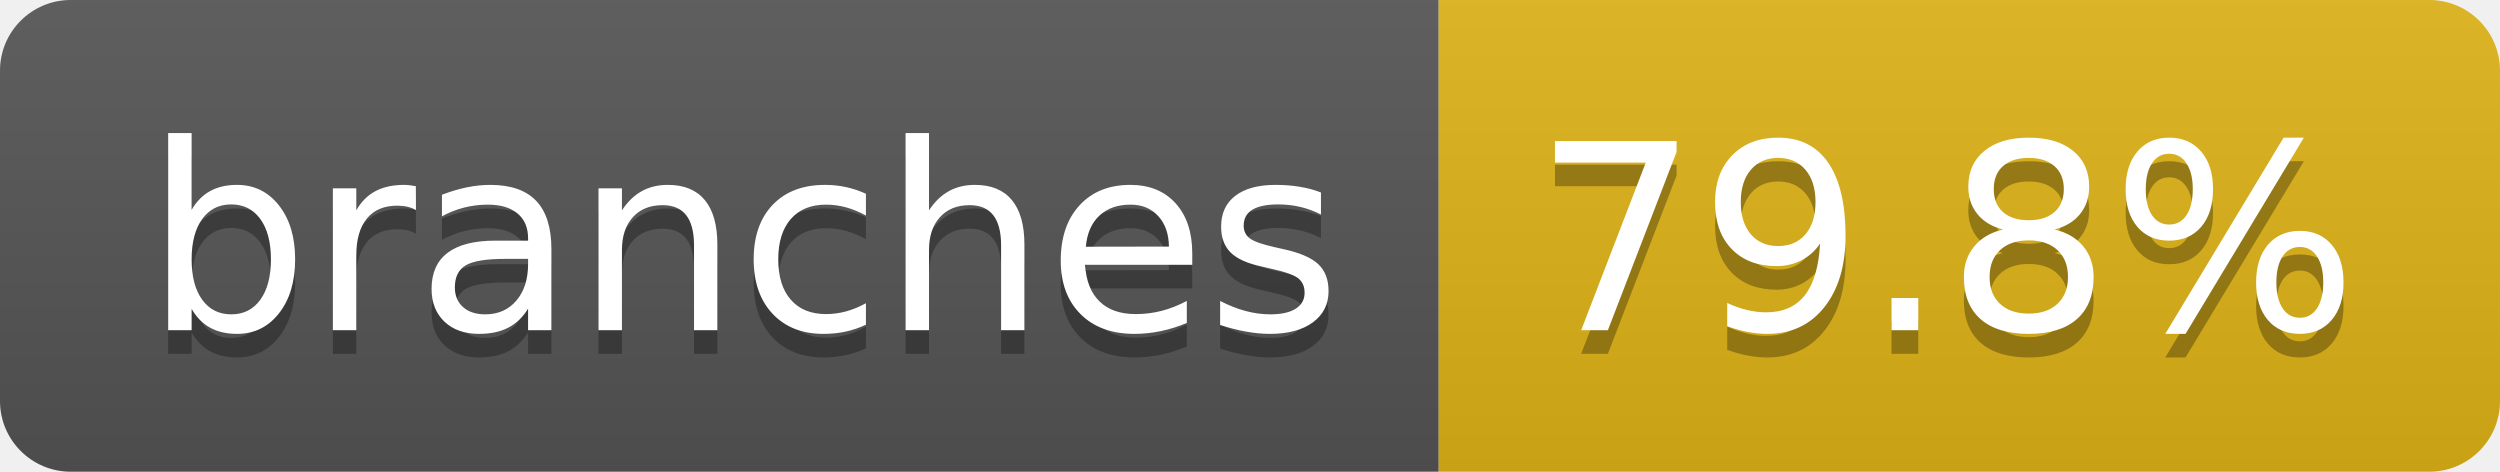
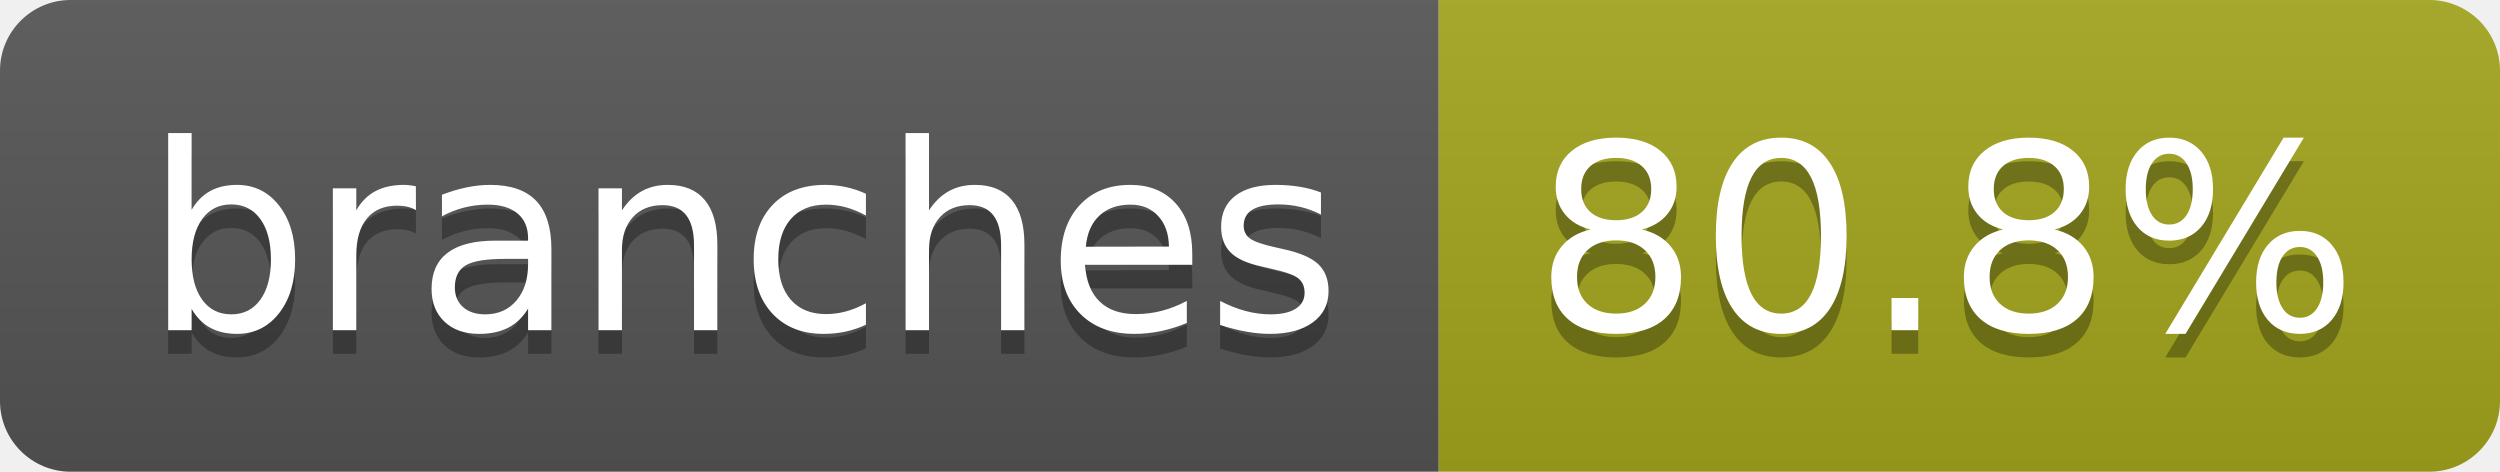
- <svg xmlns="http://www.w3.org/2000/svg" width="106" height="20" role="img" aria-label="branches: 79.8%">
+ <svg xmlns="http://www.w3.org/2000/svg" width="106" height="20" role="img" aria-label="branches: 80.8%">
  <linearGradient id="s" x2="0" y2="100%">
    <stop offset="0" stop-color="#bbb" stop-opacity=".1" />
    <stop offset="1" stop-opacity=".1" />
  </linearGradient>
  <clipPath id="r">
    <rect width="106" height="20" rx="3" fill="#fff" />
  </clipPath>
  <g clip-path="url(#r)">
    <rect width="61" height="20" fill="#555" />
-     <rect x="61" width="45" height="20" fill="#dfb317" />
+     <rect x="61" width="45" height="20" fill="#a4a61d" />
    <rect width="106" height="20" fill="url(#s)" />
  </g>
  <g fill="#fff" text-anchor="middle" font-family="Verdana,Geneva,DejaVu Sans,sans-serif" text-rendering="geometricPrecision" font-size="110">
    <text aria-hidden="true" x="315" y="150" fill="#010101" fill-opacity=".3" transform="scale(.1)" textLength="507">branches</text>
    <text x="315" y="140" transform="scale(.1)" fill="#fff" textLength="507">branches</text>
-     <text aria-hidden="true" x="825" y="150" fill="#010101" fill-opacity=".3" transform="scale(.1)" textLength="350">79.8%</text>
-     <text x="825" y="140" transform="scale(.1)" fill="#fff" textLength="350">79.8%</text>
+     <text aria-hidden="true" x="825" y="150" fill="#010101" fill-opacity=".3" transform="scale(.1)" textLength="350">80.8%</text>
+     <text x="825" y="140" transform="scale(.1)" fill="#fff" textLength="350">80.8%</text>
  </g>
</svg>
